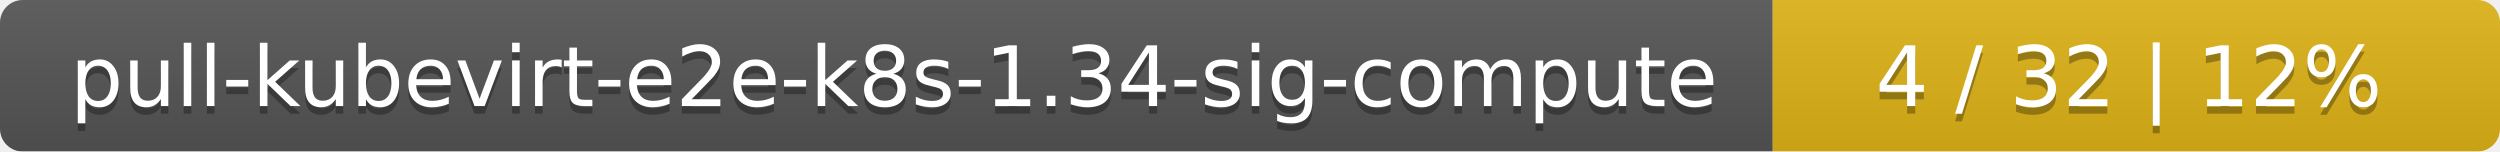
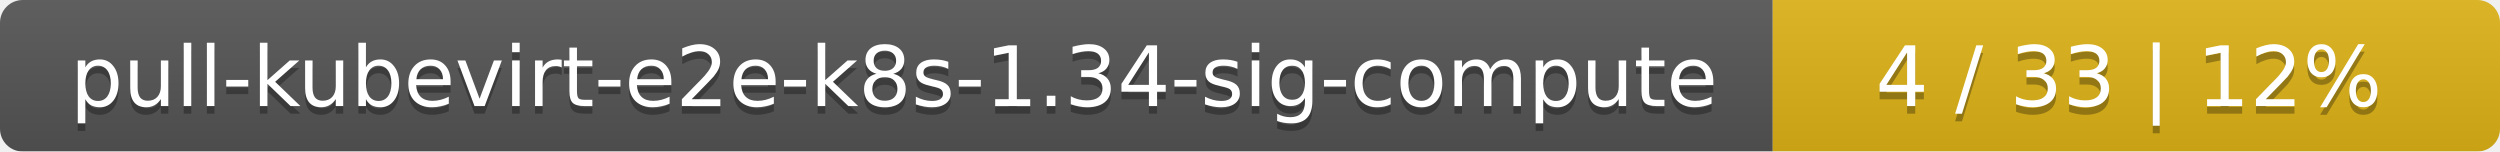
<svg xmlns="http://www.w3.org/2000/svg" width="330" height="20">
  <linearGradient id="smooth" x2="0" y2="100%">
    <stop offset="0" stop-color="#bbb" stop-opacity=".1" />
    <stop offset="1" stop-opacity=".1" />
  </linearGradient>
  <mask id="round">
    <rect width="330" height="20" rx="3" fill="#fff" />
  </mask>
  <g mask="url(#round)">
    <rect width="234" height="20" fill="#555" />
    <rect x="234" width="96" height="20" fill="#dfb317" />
    <rect width="330" height="20" fill="url(#smooth)" />
  </g>
  <g fill="#fff" text-anchor="middle" font-family="DejaVu Sans,Verdana,Geneva,sans-serif" font-size="11">
    <text x="118" y="15" fill="#010101" fill-opacity=".3">pull-kubevirt-e2e-k8s-1.34-sig-compute</text>
    <text x="118" y="14">pull-kubevirt-e2e-k8s-1.34-sig-compute</text>
-     <text x="281" y="15" fill="#010101" fill-opacity=".3">4 / 32    |    12%</text>
-     <text x="281" y="14">4 / 32    |    12%</text>
+     <text x="281" y="15" fill="#010101" fill-opacity=".3">4 / 33    |    12%</text>
+     <text x="281" y="14">4 / 33    |    12%</text>
  </g>
</svg>
